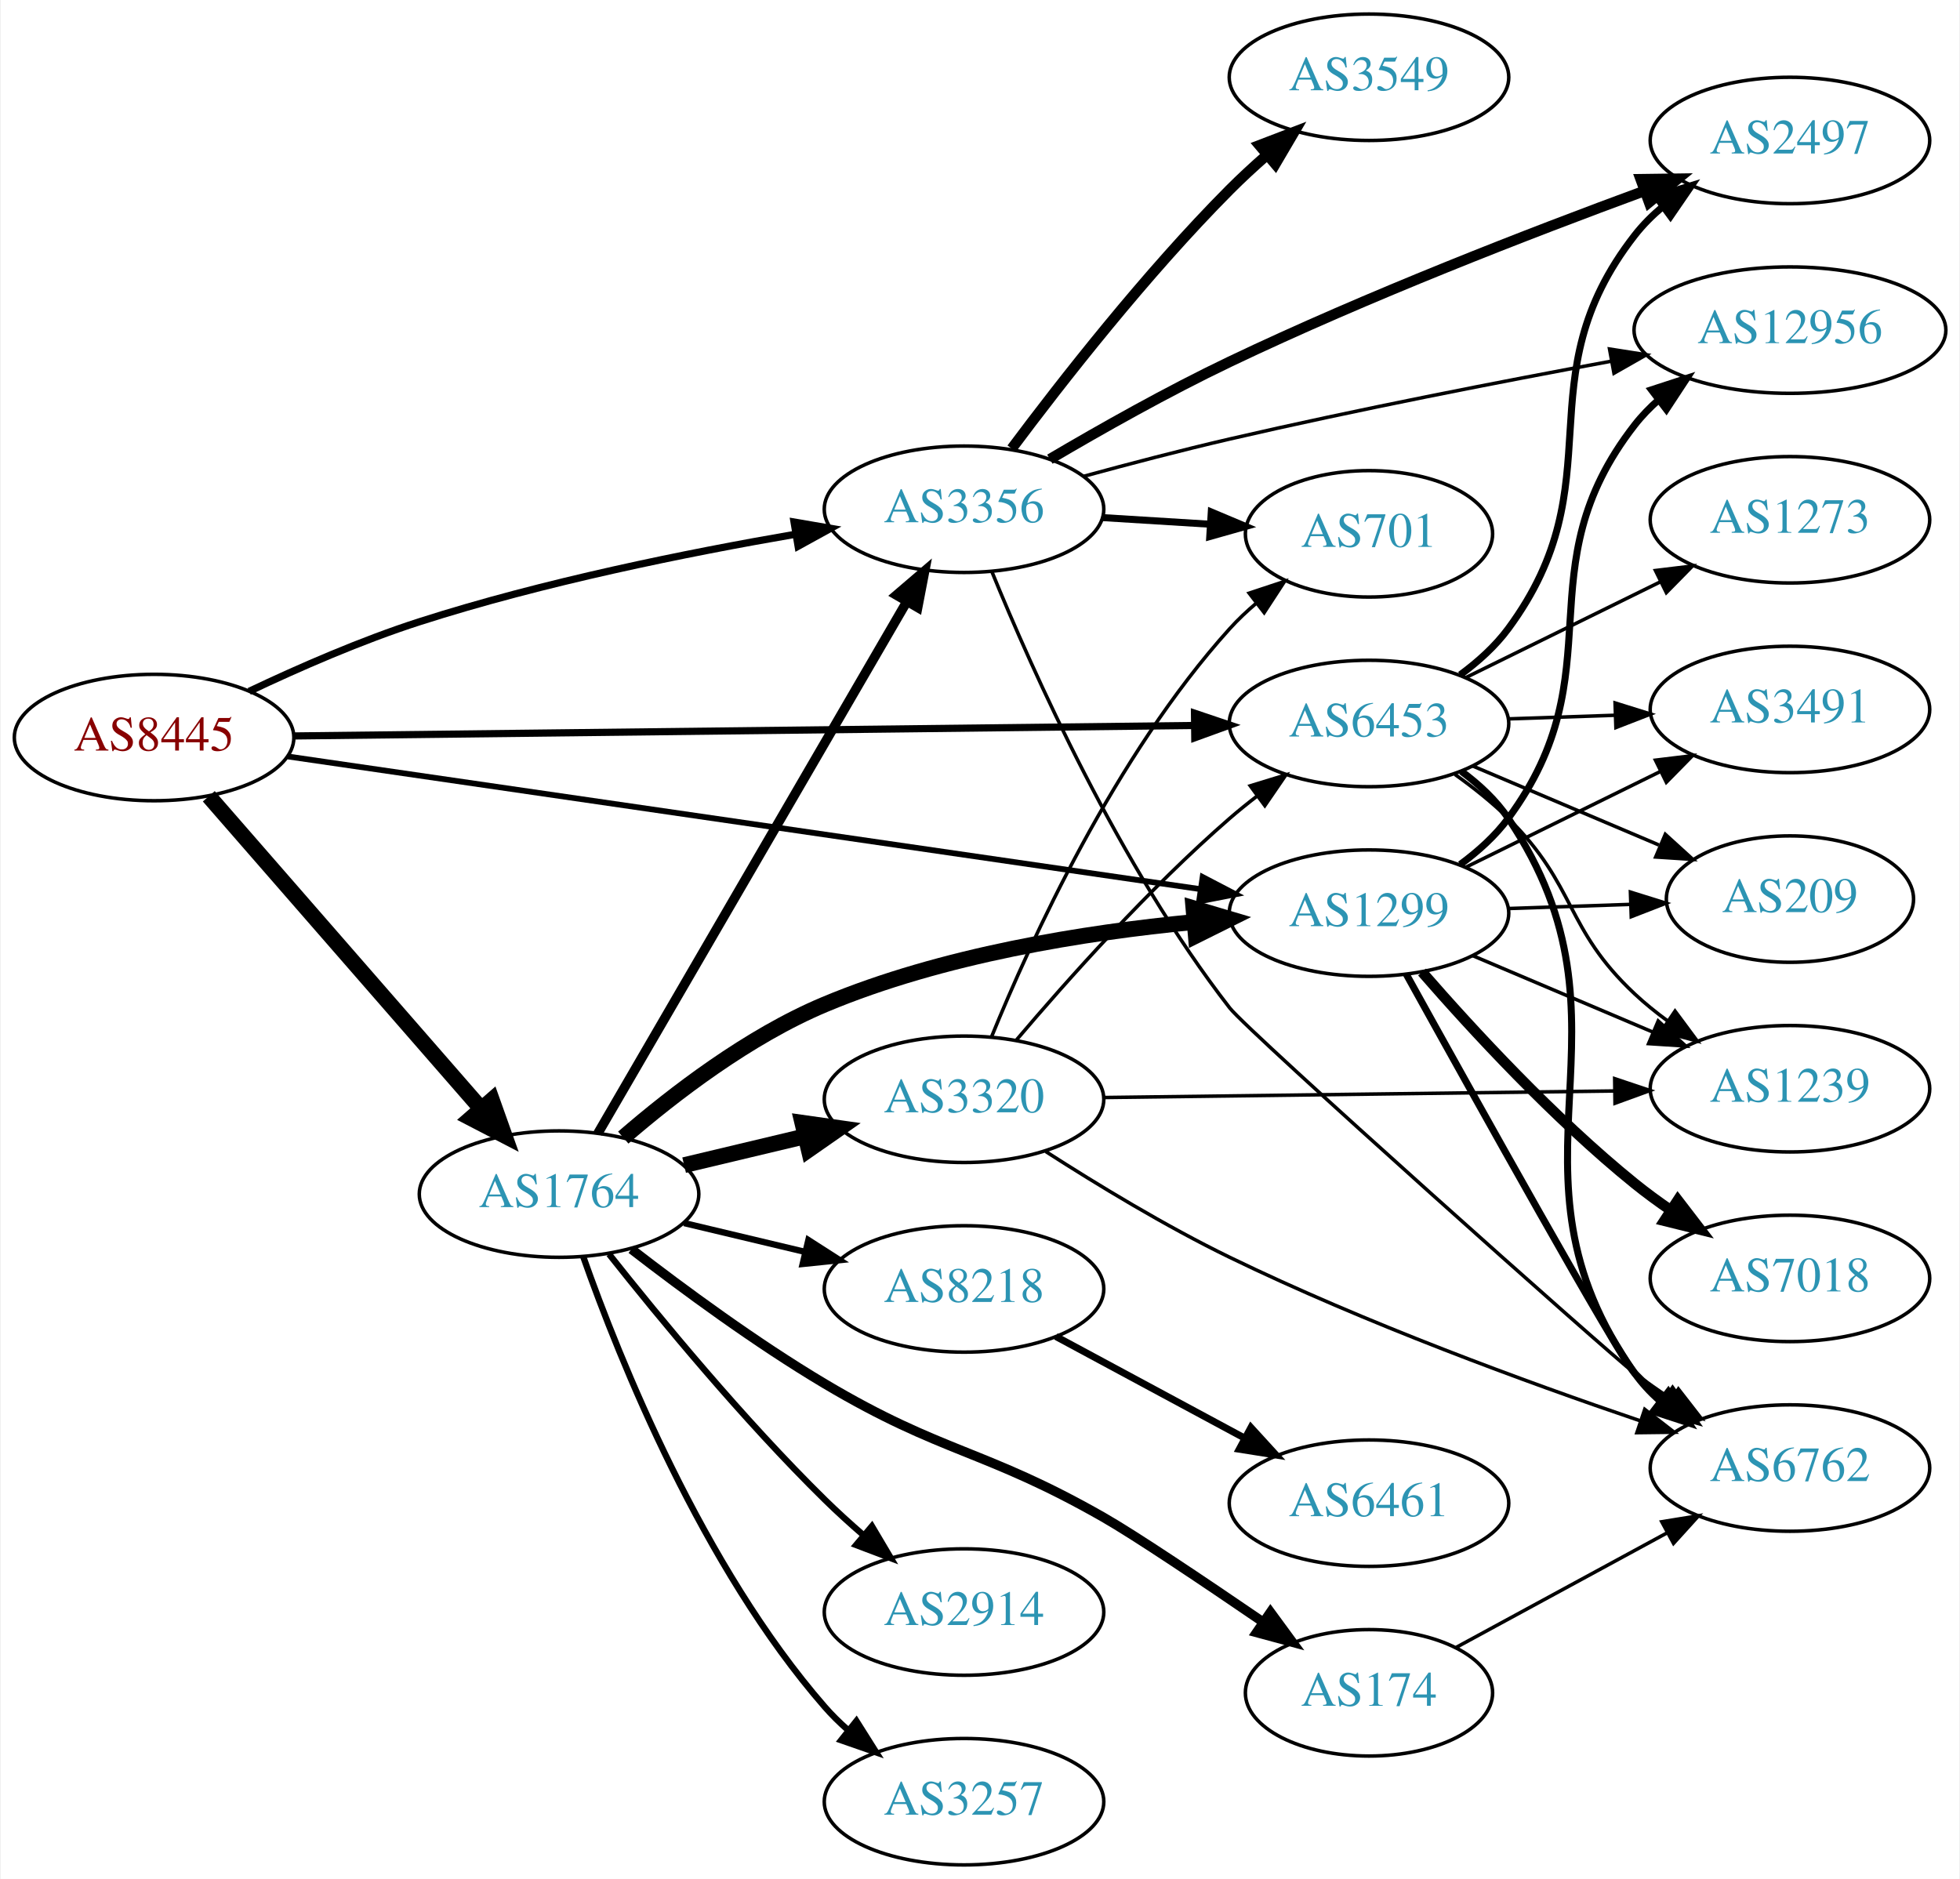
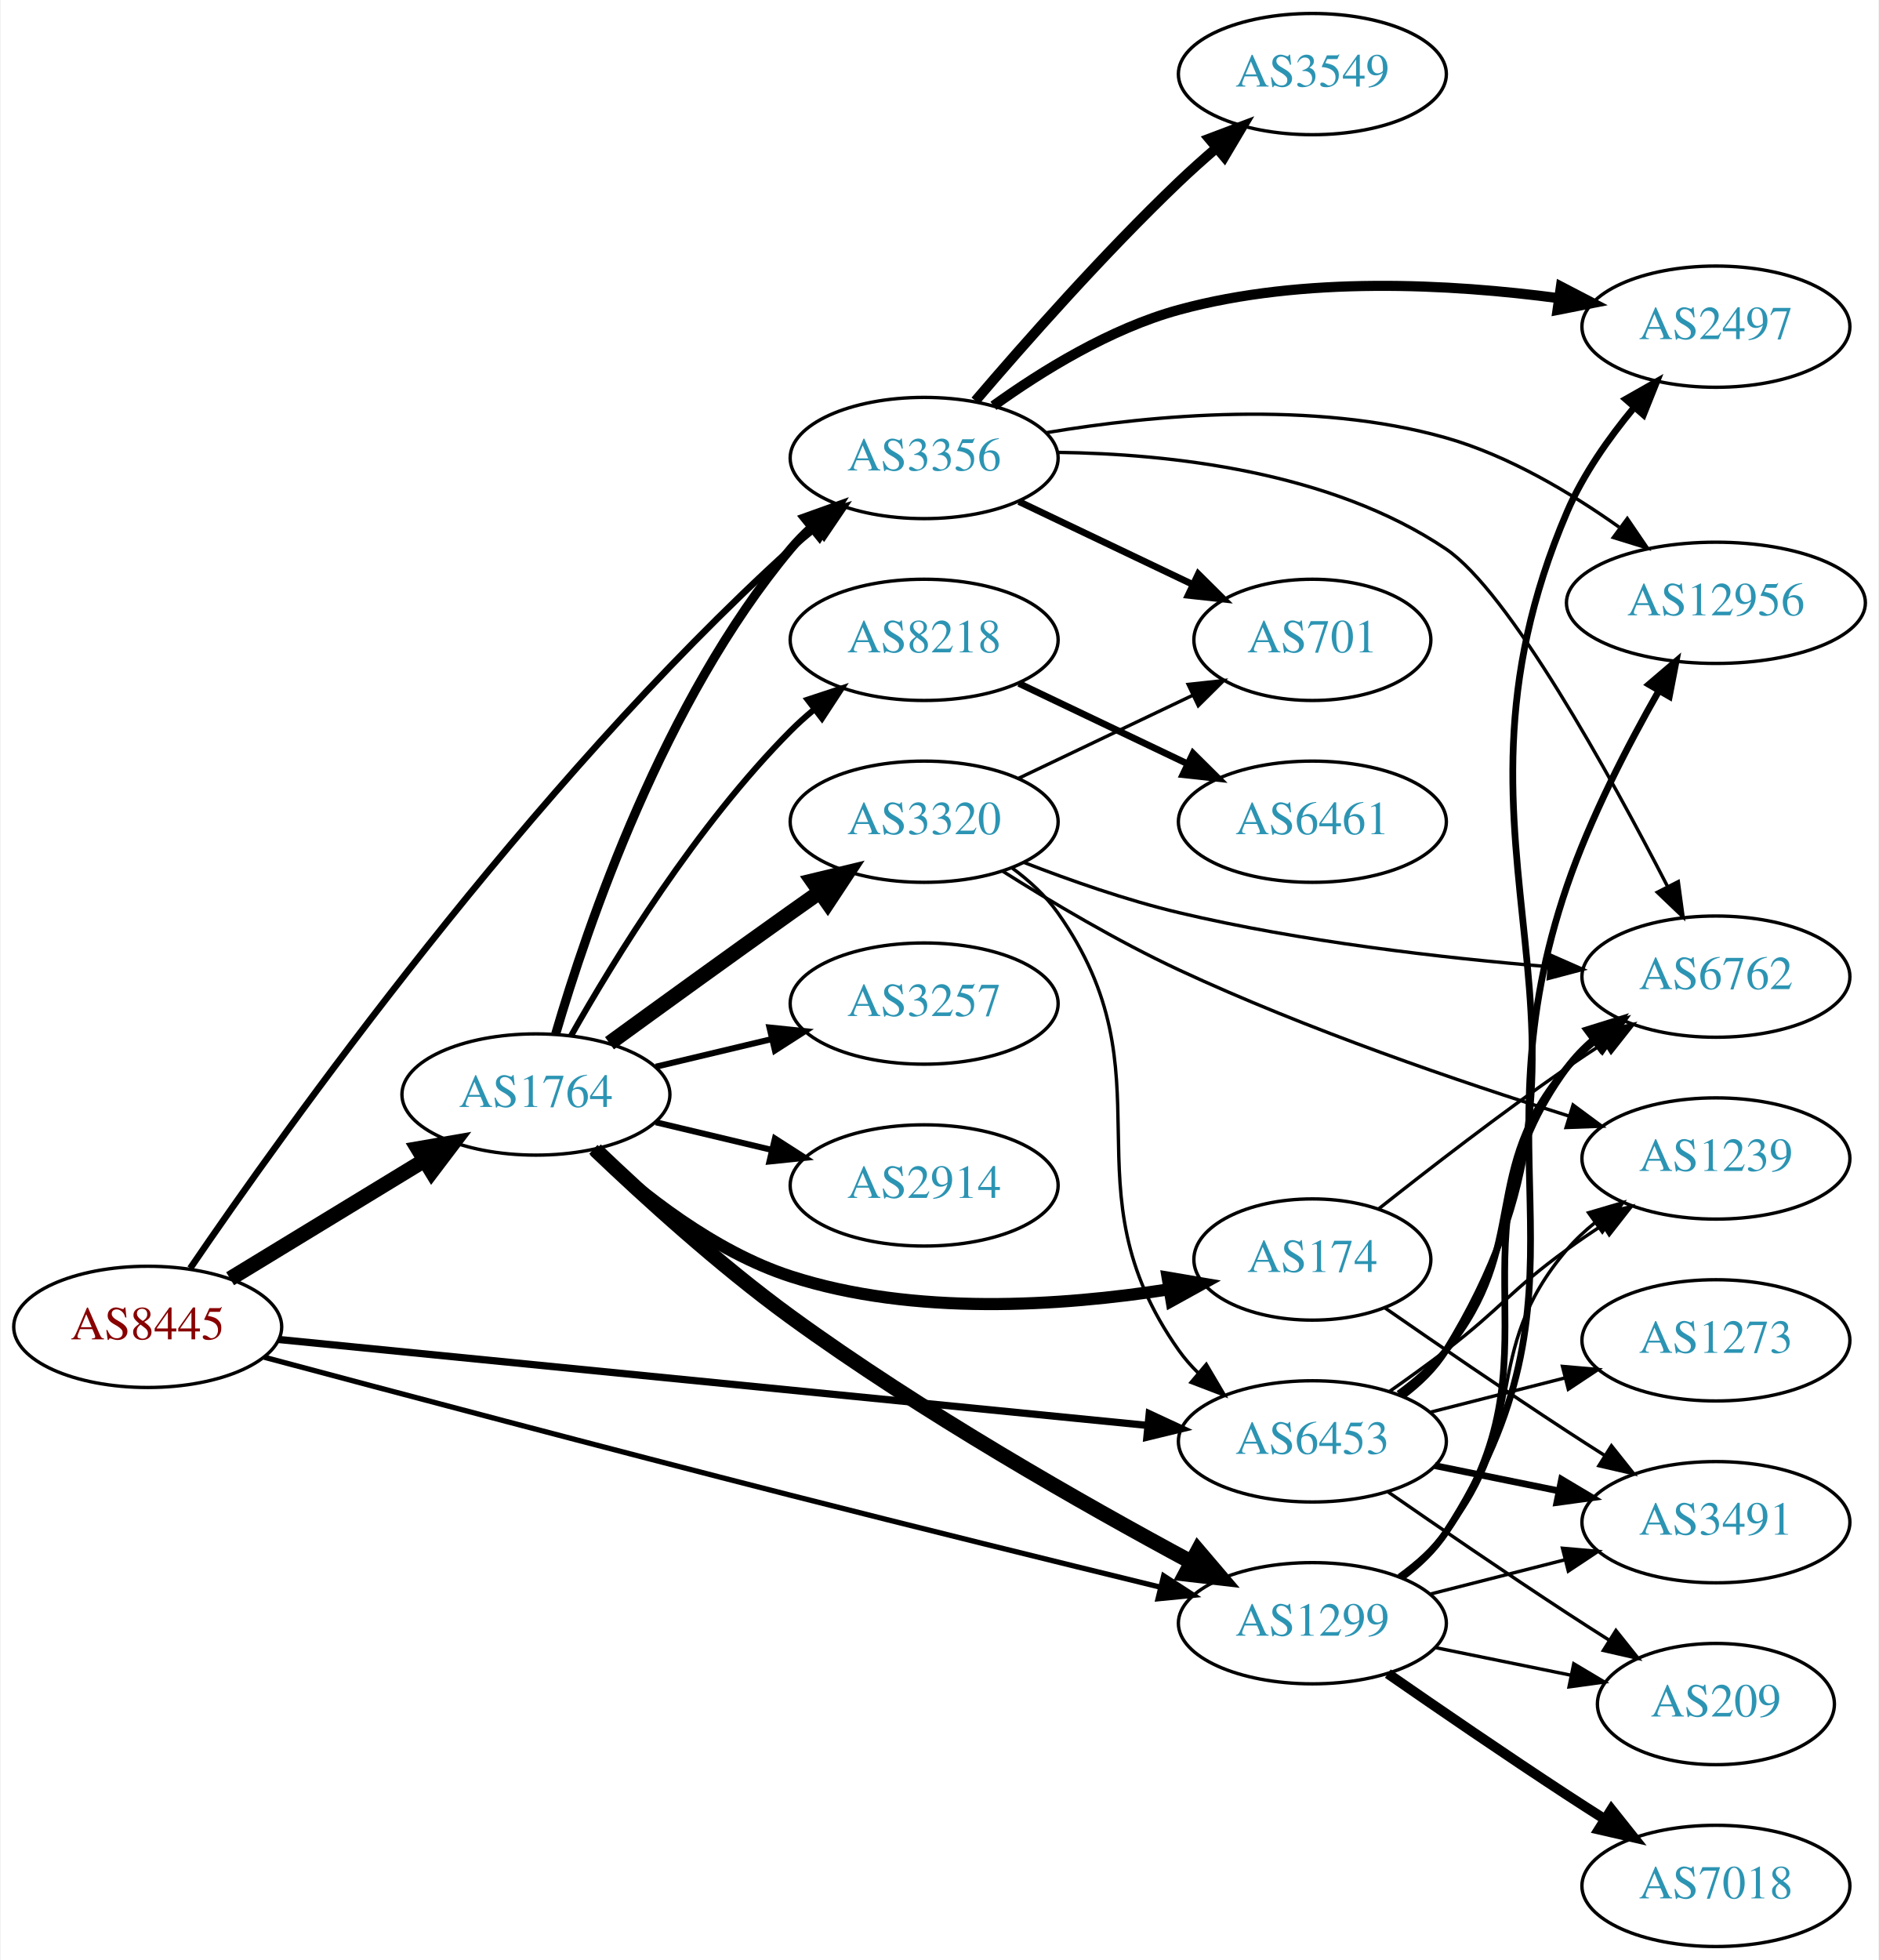
- <svg xmlns="http://www.w3.org/2000/svg" xmlns:xlink="http://www.w3.org/1999/xlink" width="558pt" height="535pt" viewBox="0.00 0.00 557.56 535.00">
-   <g id="graph0" class="graph" transform="scale(1 1) rotate(0) translate(4 531)">
-     <polygon fill="white" stroke="none" points="-4,4 -4,-531 553.564,-531 553.564,4 -4,4" />
+ <svg xmlns="http://www.w3.org/2000/svg" xmlns:xlink="http://www.w3.org/1999/xlink" width="558pt" height="582pt" viewBox="0.00 0.00 557.56 582.00">
+   <g id="graph0" class="graph" transform="scale(1 1) rotate(0) translate(4 578)">
+     <polygon fill="white" stroke="none" points="-4,4 -4,-578 553.564,-578 553.564,4 -4,4" />
    <g id="node1" class="node">
      <g id="a_node1">
        <a xlink:href="/asn/8445" xlink:title="AS8445 ~ SALZBURG-AG-AS [AT]">
-           <ellipse fill="#ffffff" stroke="black" cx="39.647" cy="-321" rx="39.794" ry="18" />
-           <text text-anchor="middle" x="39.647" y="-317.3" font-family="Times,serif" font-size="14.00" fill="#880000">AS8445</text>
+           <ellipse fill="#ffffff" stroke="black" cx="39.647" cy="-184" rx="39.794" ry="18" />
+           <text text-anchor="middle" x="39.647" y="-180.3" font-family="Times,serif" font-size="14.00" fill="#880000">AS8445</text>
        </a>
      </g>
    </g>
    <g id="node2" class="node">
      <g id="a_node2">
        <a xlink:href="/asn/1299" xlink:title="AS1299 ~ Telia Carrier [EU]">
-           <ellipse fill="#ffffff" stroke="black" cx="385.525" cy="-271" rx="39.794" ry="18" />
-           <text text-anchor="middle" x="385.525" y="-267.3" font-family="Times,serif" font-size="14.00" fill="#2c94b3">AS1299</text>
+           <ellipse fill="#ffffff" stroke="black" cx="385.525" cy="-96" rx="39.794" ry="18" />
+           <text text-anchor="middle" x="385.525" y="-92.3" font-family="Times,serif" font-size="14.00" fill="#2c94b3">AS1299</text>
        </a>
      </g>
    </g>
    <g id="edge1" class="edge">
-       <path fill="none" stroke="black" stroke-width="1.636" d="M77.774,-315.602C140.712,-306.45 268.233,-287.909 337.382,-277.855" />
-       <polygon fill="black" stroke="black" stroke-width="1.636" points="338.16,-281.278 347.553,-276.376 337.153,-274.351 338.16,-281.278" />
+       <path fill="none" stroke="black" stroke-width="1.565" d="M74.23,-174.992C112.156,-164.859 175.737,-147.988 230.586,-134 267.492,-124.588 309.471,-114.25 340.26,-106.736" />
+       <polygon fill="black" stroke="black" stroke-width="1.565" points="341.362,-110.07 350.249,-104.301 339.704,-103.269 341.362,-110.07" />
    </g>
    <g id="node3" class="node">
      <g id="a_node3">
        <a xlink:href="/asn/1764" xlink:title="AS1764 ~ NEXTLAYER-AS [AT]">
-           <ellipse fill="#ffffff" stroke="black" cx="154.939" cy="-191" rx="39.794" ry="18" />
-           <text text-anchor="middle" x="154.939" y="-187.3" font-family="Times,serif" font-size="14.00" fill="#2c94b3">AS1764</text>
+           <ellipse fill="#ffffff" stroke="black" cx="154.939" cy="-253" rx="39.794" ry="18" />
+           <text text-anchor="middle" x="154.939" y="-249.3" font-family="Times,serif" font-size="14.00" fill="#2c94b3">AS1764</text>
        </a>
      </g>
    </g>
    <g id="edge2" class="edge">
-       <path fill="none" stroke="black" stroke-width="4.5" d="M55.226,-304.271C74.94,-281.649 110.228,-241.158 132.838,-215.214" />
-       <polygon fill="black" stroke="black" stroke-width="4.5" points="135.815,-217.791 139.416,-207.665 129.878,-212.617 135.815,-217.791" />
+       <path fill="none" stroke="black" stroke-width="4.5" d="M64.121,-198.297C80.83,-208.474 103.486,-222.272 121.862,-233.464" />
+       <polygon fill="black" stroke="black" stroke-width="4.5" points="119.906,-236.883 130.495,-238.721 124.003,-230.157 119.906,-236.883" />
    </g>
    <g id="node4" class="node">
      <g id="a_node4">
        <a xlink:href="/asn/3356" xlink:title="AS3356 ~ Level 3 Parent, LLC [US]">
-           <ellipse fill="#ffffff" stroke="black" cx="270.232" cy="-386" rx="39.794" ry="18" />
-           <text text-anchor="middle" x="270.232" y="-382.3" font-family="Times,serif" font-size="14.00" fill="#2c94b3">AS3356</text>
+           <ellipse fill="#ffffff" stroke="black" cx="270.232" cy="-442" rx="39.794" ry="18" />
+           <text text-anchor="middle" x="270.232" y="-438.3" font-family="Times,serif" font-size="14.00" fill="#2c94b3">AS3356</text>
        </a>
      </g>
    </g>
    <g id="edge3" class="edge">
-       <path fill="none" stroke="black" stroke-width="2.045" d="M66.718,-334.153C80.818,-340.847 98.699,-348.673 115.293,-354 150.436,-365.281 191.401,-373.572 222.233,-378.885" />
-       <polygon fill="black" stroke="black" stroke-width="2.045" points="221.836,-382.367 232.278,-380.573 222.996,-375.464 221.836,-382.367" />
+       <path fill="none" stroke="black" stroke-width="1.957" d="M52.272,-201.392C79.922,-241.952 153.109,-344.697 230.586,-415 233.01,-417.2 235.621,-419.372 238.3,-421.47" />
+       <polygon fill="black" stroke="black" stroke-width="1.957" points="236.309,-424.352 246.425,-427.501 240.481,-418.731 236.309,-424.352" />
    </g>
    <g id="node5" class="node">
      <g id="a_node5">
        <a xlink:href="/asn/6453" xlink:title="AS6453 ~ TATA COMMUNICATIONS (AMERICA) INC [US]">
-           <ellipse fill="#ffffff" stroke="black" cx="385.525" cy="-325" rx="39.794" ry="18" />
-           <text text-anchor="middle" x="385.525" y="-321.3" font-family="Times,serif" font-size="14.00" fill="#2c94b3">AS6453</text>
+           <ellipse fill="#ffffff" stroke="black" cx="385.525" cy="-150" rx="39.794" ry="18" />
+           <text text-anchor="middle" x="385.525" y="-146.3" font-family="Times,serif" font-size="14.00" fill="#2c94b3">AS6453</text>
        </a>
      </g>
    </g>
    <g id="edge4" class="edge">
-       <path fill="none" stroke="black" stroke-width="2.045" d="M79.425,-321.451C142.412,-322.184 266.829,-323.631 335.732,-324.432" />
-       <polygon fill="black" stroke="black" stroke-width="2.045" points="335.848,-327.934 345.888,-324.551 335.93,-320.934 335.848,-327.934" />
+       <path fill="none" stroke="black" stroke-width="2.152" d="M78.431,-180.264C141.328,-174.045 267.399,-161.581 336.503,-154.748" />
+       <polygon fill="black" stroke="black" stroke-width="2.152" points="337.071,-158.209 346.678,-153.742 336.382,-151.243 337.071,-158.209" />
    </g>
    <g id="node6" class="node">
      <g id="a_node6">
-         <a xlink:href="/asn/6762" xlink:title="AS6762 ~ TELECOM ITALIA SPARKLE S.p.A. [IT]">
-           <ellipse fill="#ffffff" stroke="black" cx="505.368" cy="-113" rx="39.794" ry="18" />
-           <text text-anchor="middle" x="505.368" y="-109.3" font-family="Times,serif" font-size="14.00" fill="#2c94b3">AS6762</text>
+         <a xlink:href="/asn/12956" xlink:title="AS12956 ~ TELXIUS [ES]">
+           <ellipse fill="#ffffff" stroke="black" cx="505.368" cy="-399" rx="44.393" ry="18" />
+           <text text-anchor="middle" x="505.368" y="-395.3" font-family="Times,serif" font-size="14.00" fill="#2c94b3">AS12956</text>
        </a>
      </g>
    </g>
    <g id="edge5" class="edge">
-       <path fill="none" stroke="black" stroke-width="2" d="M396.173,-253.547C415.333,-218.958 456.73,-144.626 461.172,-140 463.775,-137.289 466.704,-134.734 469.78,-132.357" />
-       <polygon fill="black" stroke="black" stroke-width="2" points="471.957,-135.106 478.138,-126.501 467.94,-129.373 471.957,-135.106" />
+       <path fill="none" stroke="black" stroke-width="2" d="M411.973,-109.523C417.022,-113.271 421.799,-117.774 425.172,-123 472.254,-195.945 433.025,-232.869 461.172,-315 468.105,-335.23 479.183,-356.646 488.385,-372.791" />
+       <polygon fill="black" stroke="black" stroke-width="2" points="485.482,-374.761 493.54,-381.639 491.53,-371.237 485.482,-374.761" />
    </g>
    <g id="node7" class="node">
      <g id="a_node7">
-         <a xlink:href="/asn/7018" xlink:title="AS7018 ~ AT&amp;T Services, Inc. [US]">
-           <ellipse fill="#ffffff" stroke="black" cx="505.368" cy="-167" rx="39.794" ry="18" />
-           <text text-anchor="middle" x="505.368" y="-163.3" font-family="Times,serif" font-size="14.00" fill="#2c94b3">AS7018</text>
+         <a xlink:href="/asn/1239" xlink:title="AS1239 ~ Sprint [US]">
+           <ellipse fill="#ffffff" stroke="black" cx="505.368" cy="-234" rx="39.794" ry="18" />
+           <text text-anchor="middle" x="505.368" y="-230.3" font-family="Times,serif" font-size="14.00" fill="#2c94b3">AS1239</text>
        </a>
      </g>
    </g>
    <g id="edge6" class="edge">
-       <path fill="none" stroke="black" stroke-width="3" d="M400.639,-254.228C414.929,-237.806 438.149,-212.609 461.172,-194 464.422,-191.373 467.943,-188.796 471.526,-186.34" />
-       <polygon fill="black" stroke="black" stroke-width="3" points="473.445,-189.267 479.896,-180.863 469.612,-183.41 473.445,-189.267" />
+       <path fill="none" stroke="black" d="M411.154,-110.117C416.245,-113.835 421.246,-118.175 425.172,-123 450.804,-154.508 434.742,-176.158 461.172,-207 463.618,-209.854 466.442,-212.505 469.452,-214.94" />
+       <polygon fill="black" stroke="black" points="467.555,-217.888 477.719,-220.88 471.639,-212.203 467.555,-217.888" />
    </g>
    <g id="node8" class="node">
      <g id="a_node8">
-         <a xlink:href="/asn/1239" xlink:title="AS1239 ~ Sprint [US]">
-           <ellipse fill="#ffffff" stroke="black" cx="505.368" cy="-221" rx="39.794" ry="18" />
-           <text text-anchor="middle" x="505.368" y="-217.3" font-family="Times,serif" font-size="14.00" fill="#2c94b3">AS1239</text>
+         <a xlink:href="/asn/7018" xlink:title="AS7018 ~ AT&amp;T Services, Inc. [US]">
+           <ellipse fill="#ffffff" stroke="black" cx="505.368" cy="-18" rx="39.794" ry="18" />
+           <text text-anchor="middle" x="505.368" y="-14.3" font-family="Times,serif" font-size="14.00" fill="#2c94b3">AS7018</text>
        </a>
      </g>
    </g>
    <g id="edge7" class="edge">
-       <path fill="none" stroke="black" d="M415.052,-258.896C430.426,-252.373 449.602,-244.237 466.241,-237.177" />
-       <polygon fill="black" stroke="black" points="467.857,-240.293 475.696,-233.165 465.123,-233.849 467.857,-240.293" />
+       <path fill="none" stroke="black" stroke-width="3" d="M407.928,-81.037C422.768,-70.746 443.043,-56.852 461.172,-45 464.753,-42.659 468.523,-40.239 472.282,-37.852" />
+       <polygon fill="black" stroke="black" stroke-width="3" points="474.345,-40.69 480.943,-32.4 470.616,-34.766 474.345,-40.69" />
    </g>
    <g id="node9" class="node">
      <g id="a_node9">
-         <a xlink:href="/asn/12956" xlink:title="AS12956 ~ TELXIUS [ES]">
-           <ellipse fill="#ffffff" stroke="black" cx="505.368" cy="-437" rx="44.393" ry="18" />
-           <text text-anchor="middle" x="505.368" y="-433.3" font-family="Times,serif" font-size="14.00" fill="#2c94b3">AS12956</text>
+         <a xlink:href="/asn/6762" xlink:title="AS6762 ~ TELECOM ITALIA SPARKLE S.p.A. [IT]">
+           <ellipse fill="#ffffff" stroke="black" cx="505.368" cy="-288" rx="39.794" ry="18" />
+           <text text-anchor="middle" x="505.368" y="-284.3" font-family="Times,serif" font-size="14.00" fill="#2c94b3">AS6762</text>
        </a>
      </g>
    </g>
    <g id="edge8" class="edge">
-       <path fill="none" stroke="black" stroke-width="2" d="M411.496,-284.852C416.57,-288.583 421.477,-292.996 425.172,-298 456.228,-340.063 429.049,-368.745 461.172,-410 463.182,-412.582 465.514,-414.981 468.032,-417.197" />
-       <polygon fill="black" stroke="black" stroke-width="2" points="465.939,-420.003 476.01,-423.294 470.189,-414.441 465.939,-420.003" />
+       <path fill="none" stroke="black" stroke-width="2" d="M411.705,-109.702C416.768,-113.441 421.618,-117.895 425.172,-123 461.384,-175.024 423.641,-209.92 461.172,-261 463.397,-264.029 466.074,-266.796 468.992,-269.305" />
+       <polygon fill="black" stroke="black" stroke-width="2" points="467.015,-272.197 477.131,-275.347 471.187,-266.576 467.015,-272.197" />
    </g>
    <g id="node10" class="node">
      <g id="a_node10">
        <a xlink:href="/asn/3491" xlink:title="AS3491 ~ PCCW Global, Inc. [US]">
-           <ellipse fill="#ffffff" stroke="black" cx="505.368" cy="-329" rx="39.794" ry="18" />
-           <text text-anchor="middle" x="505.368" y="-325.3" font-family="Times,serif" font-size="14.00" fill="#2c94b3">AS3491</text>
+           <ellipse fill="#ffffff" stroke="black" cx="505.368" cy="-126" rx="39.794" ry="18" />
+           <text text-anchor="middle" x="505.368" y="-122.3" font-family="Times,serif" font-size="14.00" fill="#2c94b3">AS3491</text>
        </a>
      </g>
    </g>
    <g id="edge9" class="edge">
-       <path fill="none" stroke="black" d="M412.972,-284.016C429.383,-292.094 450.682,-302.577 468.59,-311.391" />
-       <polygon fill="black" stroke="black" points="467.085,-314.551 477.602,-315.826 470.176,-308.27 467.085,-314.551" />
+       <path fill="none" stroke="black" d="M420.61,-104.677C433.069,-107.849 447.341,-111.482 460.531,-114.84" />
+       <polygon fill="black" stroke="black" points="459.805,-118.267 470.36,-117.342 461.532,-111.483 459.805,-118.267" />
    </g>
    <g id="node11" class="node">
      <g id="a_node11">
        <a xlink:href="/asn/209" xlink:title="AS209 ~ CenturyLink Communications, LLC [US]">
-           <ellipse fill="#ffffff" stroke="black" cx="505.368" cy="-275" rx="35.194" ry="18" />
-           <text text-anchor="middle" x="505.368" y="-271.3" font-family="Times,serif" font-size="14.00" fill="#2c94b3">AS209</text>
+           <ellipse fill="#ffffff" stroke="black" cx="505.368" cy="-72" rx="35.194" ry="18" />
+           <text text-anchor="middle" x="505.368" y="-68.3" font-family="Times,serif" font-size="14.00" fill="#2c94b3">AS209</text>
        </a>
      </g>
    </g>
    <g id="edge10" class="edge">
-       <path fill="none" stroke="black" d="M425.111,-272.31C436.212,-272.687 448.411,-273.101 459.839,-273.489" />
-       <polygon fill="black" stroke="black" points="459.952,-276.994 470.065,-273.836 460.19,-269.998 459.952,-276.994" />
-     </g>
-     <g id="edge13" class="edge">
-       <path fill="none" stroke="black" stroke-width="4.5" d="M173.219,-207.09C187.506,-219.457 208.9,-235.913 230.586,-245 264.05,-259.022 304.61,-265.489 335.694,-268.468" />
-       <polygon fill="black" stroke="black" stroke-width="4.5" points="335.545,-272.407 345.849,-269.35 336.227,-264.562 335.545,-272.407" />
+       <path fill="none" stroke="black" d="M421.882,-88.799C434.632,-86.203 449.144,-83.247 462.404,-80.546" />
+       <polygon fill="black" stroke="black" points="463.149,-83.967 472.25,-78.541 461.752,-77.107 463.149,-83.967" />
    </g>
    <g id="edge17" class="edge">
-       <path fill="none" stroke="black" stroke-width="2.7" d="M165.993,-208.305C185.889,-242.549 230.387,-319.14 253.938,-359.675" />
-       <polygon fill="black" stroke="black" stroke-width="2.7" points="250.988,-361.565 259.038,-368.454 257.041,-358.049 250.988,-361.565" />
+       <path fill="none" stroke="black" stroke-width="4.5" d="M172.651,-236.554C187.288,-222.568 209.463,-202.367 230.586,-187 269.431,-158.741 317.554,-131.399 349.55,-114.189" />
+       <polygon fill="black" stroke="black" stroke-width="4.5" points="351.56,-117.579 358.529,-109.397 347.853,-110.631 351.56,-117.579" />
+     </g>
+     <g id="edge16" class="edge">
+       <path fill="none" stroke="black" stroke-width="2.7" d="M160.814,-271.002C170.127,-302.844 192.944,-369.981 230.586,-415 232.456,-417.237 234.554,-419.374 236.781,-421.396" />
+       <polygon fill="black" stroke="black" stroke-width="2.7" points="234.724,-424.234 244.7,-427.804 239.128,-418.793 234.724,-424.234" />
    </g>
    <g id="node12" class="node">
      <g id="a_node12">
-         <a xlink:href="/asn/8218" xlink:title="AS8218 ~ legacy Neotelecoms [FR]">
-           <ellipse fill="#ffffff" stroke="black" cx="270.232" cy="-164" rx="39.794" ry="18" />
-           <text text-anchor="middle" x="270.232" y="-160.3" font-family="Times,serif" font-size="14.00" fill="#2c94b3">AS8218</text>
+         <a xlink:href="/asn/174" xlink:title="AS174 ~ Cogent Communications [US]">
+           <ellipse fill="#ffffff" stroke="black" cx="385.525" cy="-204" rx="35.194" ry="18" />
+           <text text-anchor="middle" x="385.525" y="-200.3" font-family="Times,serif" font-size="14.00" fill="#2c94b3">AS174</text>
        </a>
      </g>
    </g>
    <g id="edge11" class="edge">
-       <path fill="none" stroke="black" stroke-width="1.8" d="M190.547,-182.752C201.418,-180.162 213.572,-177.265 225.015,-174.538" />
-       <polygon fill="black" stroke="black" stroke-width="1.8" points="225.921,-177.92 234.837,-172.197 224.298,-171.111 225.921,-177.92" />
+       <path fill="none" stroke="black" stroke-width="3.6" d="M171.995,-236.694C186.056,-223.66 207.76,-206.391 230.586,-199 267.155,-187.159 311.194,-190.193 342.783,-195.13" />
+       <polygon fill="black" stroke="black" stroke-width="3.6" points="342.546,-198.639 352.99,-196.858 343.714,-191.737 342.546,-198.639" />
    </g>
    <g id="node13" class="node">
      <g id="a_node13">
-         <a xlink:href="/asn/174" xlink:title="AS174 ~ Cogent Communications [US]">
-           <ellipse fill="#ffffff" stroke="black" cx="385.525" cy="-49" rx="35.194" ry="18" />
-           <text text-anchor="middle" x="385.525" y="-45.3" font-family="Times,serif" font-size="14.00" fill="#2c94b3">AS174</text>
+         <a xlink:href="/asn/8218" xlink:title="AS8218 ~ legacy Neotelecoms [FR]">
+           <ellipse fill="#ffffff" stroke="black" cx="270.232" cy="-388" rx="39.794" ry="18" />
+           <text text-anchor="middle" x="270.232" y="-384.3" font-family="Times,serif" font-size="14.00" fill="#2c94b3">AS8218</text>
        </a>
      </g>
    </g>
    <g id="edge12" class="edge">
-       <path fill="none" stroke="black" stroke-width="2.7" d="M175.551,-175.319C190.233,-163.956 211.065,-148.611 230.586,-137 264.173,-117.023 275.937,-118.368 309.879,-99 318.82,-93.898 338.385,-80.765 355.242,-69.239" />
-       <polygon fill="black" stroke="black" stroke-width="2.7" points="357.473,-71.953 363.739,-63.41 353.513,-66.181 357.473,-71.953" />
+       <path fill="none" stroke="black" stroke-width="1.8" d="M165.399,-270.49C178.181,-293.096 202.613,-332.886 230.586,-361 232.697,-363.121 234.993,-365.188 237.378,-367.171" />
+       <polygon fill="black" stroke="black" stroke-width="1.8" points="235.631,-370.242 245.694,-373.556 239.894,-364.69 235.631,-370.242" />
    </g>
    <g id="node14" class="node">
      <g id="a_node14">
        <a xlink:href="/asn/3257" xlink:title="AS3257 ~ GTT [DE]">
-           <ellipse fill="#ffffff" stroke="black" cx="270.232" cy="-18" rx="39.794" ry="18" />
-           <text text-anchor="middle" x="270.232" y="-14.3" font-family="Times,serif" font-size="14.00" fill="#2c94b3">AS3257</text>
-         </a>
-       </g>
-     </g>
-     <g id="edge14" class="edge">
-       <path fill="none" stroke="black" stroke-width="1.8" d="M161.828,-173.176C172.156,-143.904 195.798,-84.92 230.586,-45 232.552,-42.744 234.745,-40.581 237.059,-38.532" />
-       <polygon fill="black" stroke="black" stroke-width="1.8" points="239.594,-40.989 245.246,-32.027 235.239,-35.508 239.594,-40.989" />
+           <ellipse fill="#ffffff" stroke="black" cx="270.232" cy="-280" rx="39.794" ry="18" />
+           <text text-anchor="middle" x="270.232" y="-276.3" font-family="Times,serif" font-size="14.00" fill="#2c94b3">AS3257</text>
+         </a>
+       </g>
+     </g>
+     <g id="edge13" class="edge">
+       <path fill="none" stroke="black" stroke-width="1.8" d="M190.547,-261.248C201.418,-263.838 213.572,-266.735 225.015,-269.462" />
+       <polygon fill="black" stroke="black" stroke-width="1.8" points="224.298,-272.889 234.837,-271.803 225.921,-266.08 224.298,-272.889" />
    </g>
    <g id="node15" class="node">
      <g id="a_node15">
-         <a xlink:href="/asn/2914" xlink:title="AS2914 ~ NTT America, Inc. [US]">
-           <ellipse fill="#ffffff" stroke="black" cx="270.232" cy="-72" rx="39.794" ry="18" />
-           <text text-anchor="middle" x="270.232" y="-68.3" font-family="Times,serif" font-size="14.00" fill="#2c94b3">AS2914</text>
-         </a>
-       </g>
-     </g>
-     <g id="edge15" class="edge">
-       <path fill="none" stroke="black" stroke-width="1.8" d="M169.175,-173.899C183.512,-155.79 207.447,-126.737 230.586,-104 234.054,-100.592 237.846,-97.15 241.657,-93.849" />
-       <polygon fill="black" stroke="black" stroke-width="1.8" points="244.008,-96.446 249.408,-87.33 239.502,-91.089 244.008,-96.446" />
+         <a xlink:href="/asn/3320" xlink:title="AS3320 ~ DTAG [DE]">
+           <ellipse fill="#ffffff" stroke="black" cx="270.232" cy="-334" rx="39.794" ry="18" />
+           <text text-anchor="middle" x="270.232" y="-330.3" font-family="Times,serif" font-size="14.00" fill="#2c94b3">AS3320</text>
+         </a>
+       </g>
+     </g>
+     <g id="edge14" class="edge">
+       <path fill="none" stroke="black" stroke-width="4.5" d="M176.788,-268.222C191.722,-279.091 212.335,-294.025 230.586,-307 233.406,-309.005 236.349,-311.085 239.297,-313.159" />
+       <polygon fill="black" stroke="black" stroke-width="4.5" points="237.074,-316.409 247.522,-318.926 241.595,-309.961 237.074,-316.409" />
    </g>
    <g id="node16" class="node">
      <g id="a_node16">
-         <a xlink:href="/asn/3320" xlink:title="AS3320 ~ DTAG [DE]">
-           <ellipse fill="#ffffff" stroke="black" cx="270.232" cy="-218" rx="39.794" ry="18" />
-           <text text-anchor="middle" x="270.232" y="-214.3" font-family="Times,serif" font-size="14.00" fill="#2c94b3">AS3320</text>
-         </a>
-       </g>
-     </g>
-     <g id="edge16" class="edge">
-       <path fill="none" stroke="black" stroke-width="4.5" d="M190.547,-199.248C201.418,-201.838 213.572,-204.735 225.015,-207.462" />
-       <polygon fill="black" stroke="black" stroke-width="4.5" points="224.197,-211.315 234.837,-209.803 226.022,-203.654 224.197,-211.315" />
+         <a xlink:href="/asn/2914" xlink:title="AS2914 ~ NTT America, Inc. [US]">
+           <ellipse fill="#ffffff" stroke="black" cx="270.232" cy="-226" rx="39.794" ry="18" />
+           <text text-anchor="middle" x="270.232" y="-222.3" font-family="Times,serif" font-size="14.00" fill="#2c94b3">AS2914</text>
+         </a>
+       </g>
+     </g>
+     <g id="edge15" class="edge">
+       <path fill="none" stroke="black" stroke-width="1.8" d="M190.547,-244.752C201.418,-242.162 213.572,-239.265 225.015,-236.538" />
+       <polygon fill="black" stroke="black" stroke-width="1.8" points="225.921,-239.92 234.837,-234.197 224.298,-233.111 225.921,-239.92" />
+     </g>
+     <g id="edge25" class="edge">
+       <path fill="none" stroke="black" d="M306.514,-449.516C338.203,-454.835 385.682,-459.229 425.172,-448 443.717,-442.727 462.17,-431.734 476.592,-421.494" />
+       <polygon fill="black" stroke="black" points="479.05,-424.03 485.015,-415.274 474.892,-418.399 479.05,-424.03" />
    </g>
    <g id="edge27" class="edge">
-       <path fill="none" stroke="black" d="M278.165,-368.225C289.633,-340.123 314.442,-284.472 345.879,-244 351.17,-237.188 454.285,-145.195 461.172,-140 464.508,-137.483 468.084,-134.976 471.698,-132.56" />
-       <polygon fill="black" stroke="black" points="473.604,-135.495 480.103,-127.128 469.805,-129.616 473.604,-135.495" />
-     </g>
-     <g id="edge26" class="edge">
-       <path fill="none" stroke="black" d="M304.182,-395.35C317.131,-398.888 332.154,-402.823 345.879,-406 381.953,-414.35 422.989,-422.336 454.265,-428.11" />
-       <polygon fill="black" stroke="black" points="454.009,-431.621 464.476,-429.981 455.27,-424.736 454.009,-431.621" />
+       <path fill="none" stroke="black" d="M309.879,-443.671C343.121,-443.257 390.98,-438.063 425.172,-415 443.896,-402.37 473.71,-348.33 490.918,-314.944" />
+       <polygon fill="black" stroke="black" points="494.196,-316.219 495.623,-305.721 487.961,-313.039 494.196,-316.219" />
    </g>
    <g id="node18" class="node">
      <g id="a_node18">
        <a xlink:href="/asn/701" xlink:title="AS701 ~ UUNET [US]">
-           <ellipse fill="#ffffff" stroke="black" cx="385.525" cy="-379" rx="35.194" ry="18" />
-           <text text-anchor="middle" x="385.525" y="-375.3" font-family="Times,serif" font-size="14.00" fill="#2c94b3">AS701</text>
-         </a>
-       </g>
-     </g>
-     <g id="edge28" class="edge">
-       <path fill="none" stroke="black" stroke-width="2" d="M309.588,-383.63C319.403,-383.024 330.038,-382.367 340.129,-381.743" />
-       <polygon fill="black" stroke="black" stroke-width="2" points="340.625,-385.219 350.39,-381.109 340.193,-378.233 340.625,-385.219" />
+           <ellipse fill="#ffffff" stroke="black" cx="385.525" cy="-388" rx="35.194" ry="18" />
+           <text text-anchor="middle" x="385.525" y="-384.3" font-family="Times,serif" font-size="14.00" fill="#2c94b3">AS701</text>
+         </a>
+       </g>
+     </g>
+     <g id="edge26" class="edge">
+       <path fill="none" stroke="black" stroke-width="2" d="M298.369,-429.066C313.801,-421.71 333.286,-412.423 349.821,-404.541" />
+       <polygon fill="black" stroke="black" stroke-width="2" points="351.642,-407.551 359.163,-400.089 348.63,-401.232 351.642,-407.551" />
    </g>
    <g id="node19" class="node">
      <g id="a_node19">
-         <a xlink:href="/asn/3549" xlink:title="AS3549 ~ Level 3 Parent, LLC [US]">
-           <ellipse fill="#ffffff" stroke="black" cx="385.525" cy="-509" rx="39.794" ry="18" />
-           <text text-anchor="middle" x="385.525" y="-505.3" font-family="Times,serif" font-size="14.00" fill="#2c94b3">AS3549</text>
-         </a>
-       </g>
-     </g>
-     <g id="edge24" class="edge">
-       <path fill="none" stroke="black" stroke-width="3" d="M283.807,-403.263C297.959,-422.208 322.093,-453.104 345.879,-477 349.147,-480.284 352.726,-483.584 356.345,-486.753" />
-       <polygon fill="black" stroke="black" stroke-width="3" points="354.331,-489.634 364.226,-493.421 358.853,-484.29 354.331,-489.634" />
+         <a xlink:href="/asn/2497" xlink:title="AS2497 ~ Internet Initiative Japan Inc. [JP]">
+           <ellipse fill="#ffffff" stroke="black" cx="505.368" cy="-481" rx="39.794" ry="18" />
+           <text text-anchor="middle" x="505.368" y="-477.3" font-family="Times,serif" font-size="14.00" fill="#2c94b3">AS2497</text>
+         </a>
+       </g>
+     </g>
+     <g id="edge23" class="edge">
+       <path fill="none" stroke="black" stroke-width="3" d="M290.807,-457.501C305.141,-467.818 325.561,-480.457 345.879,-486 382.905,-496.1 426.606,-493.717 458.732,-489.451" />
+       <polygon fill="black" stroke="black" stroke-width="3" points="459.332,-492.901 468.732,-488.014 458.336,-485.972 459.332,-492.901" />
    </g>
    <g id="node20" class="node">
      <g id="a_node20">
-         <a xlink:href="/asn/2497" xlink:title="AS2497 ~ Internet Initiative Japan Inc. [JP]">
-           <ellipse fill="#ffffff" stroke="black" cx="505.368" cy="-491" rx="39.794" ry="18" />
-           <text text-anchor="middle" x="505.368" y="-487.3" font-family="Times,serif" font-size="14.00" fill="#2c94b3">AS2497</text>
-         </a>
-       </g>
-     </g>
-     <g id="edge25" class="edge">
-       <path fill="none" stroke="black" stroke-width="3" d="M294.67,-400.259C309.165,-408.806 328.3,-419.607 345.879,-428 385.108,-446.729 431.467,-464.696 463.877,-476.616" />
-       <polygon fill="black" stroke="black" stroke-width="3" points="462.87,-479.974 473.464,-480.115 465.27,-473.398 462.87,-479.974" />
-     </g>
-     <g id="edge29" class="edge">
-       <path fill="none" stroke="black" stroke-width="2" d="M411.824,-311.379C416.881,-307.636 421.698,-303.16 425.172,-298 465.392,-238.255 419.437,-198.697 461.172,-140 463.171,-137.189 465.563,-134.608 468.182,-132.252" />
-       <polygon fill="black" stroke="black" stroke-width="2" points="470.735,-134.706 476.556,-125.854 466.485,-129.144 470.735,-134.706" />
+         <a xlink:href="/asn/3549" xlink:title="AS3549 ~ Level 3 Parent, LLC [US]">
+           <ellipse fill="#ffffff" stroke="black" cx="385.525" cy="-556" rx="39.794" ry="18" />
+           <text text-anchor="middle" x="385.525" y="-552.3" font-family="Times,serif" font-size="14.00" fill="#2c94b3">AS3549</text>
+         </a>
+       </g>
+     </g>
+     <g id="edge24" class="edge">
+       <path fill="none" stroke="black" stroke-width="3" d="M285.45,-458.975C300.006,-476.021 323.594,-502.736 345.879,-524 349.396,-527.356 353.217,-530.77 357.041,-534.057" />
+       <polygon fill="black" stroke="black" stroke-width="3" points="354.89,-536.821 364.801,-540.566 359.389,-531.458 354.89,-536.821" />
+     </g>
+     <g id="edge33" class="edge">
+       <path fill="none" stroke="black" d="M408.425,-164.818C413.956,-168.692 419.838,-172.926 425.172,-177 441.723,-189.642 444.302,-194.785 461.172,-207 464.556,-209.451 468.163,-211.916 471.795,-214.308" />
+       <polygon fill="black" stroke="black" points="469.914,-217.26 480.221,-219.713 473.693,-211.368 469.914,-217.26" />
+     </g>
+     <g id="edge30" class="edge">
+       <path fill="none" stroke="black" stroke-width="2" d="M411.154,-164.117C416.245,-167.835 421.246,-172.175 425.172,-177 450.804,-208.508 434.742,-230.158 461.172,-261 463.618,-263.854 466.442,-266.505 469.452,-268.94" />
+       <polygon fill="black" stroke="black" stroke-width="2" points="467.555,-271.888 477.719,-274.88 471.639,-266.203 467.555,-271.888" />
    </g>
    <g id="edge32" class="edge">
-       <path fill="none" stroke="black" d="M410.001,-310.493C415.262,-306.739 420.626,-302.482 425.172,-298 444.672,-278.775 441.187,-266.719 461.172,-248 464.066,-245.289 467.272,-242.699 470.592,-240.271" />
-       <polygon fill="black" stroke="black" points="472.652,-243.103 478.964,-234.593 468.723,-237.31 472.652,-243.103" />
+       <path fill="none" stroke="black" stroke-width="2" d="M421.882,-142.799C433.428,-140.448 446.42,-137.802 458.618,-135.317" />
+       <polygon fill="black" stroke="black" stroke-width="2" points="459.529,-138.704 468.629,-133.279 458.132,-131.845 459.529,-138.704" />
+     </g>
+     <g id="edge34" class="edge">
+       <path fill="none" stroke="black" d="M407.928,-135.037C422.768,-124.746 443.043,-110.852 461.172,-99 465.215,-96.357 469.5,-93.612 473.739,-90.93" />
+       <polygon fill="black" stroke="black" points="475.676,-93.846 482.283,-85.564 471.953,-87.918 475.676,-93.846" />
    </g>
    <g id="edge31" class="edge">
-       <path fill="none" stroke="black" d="M425.111,-326.31C434.878,-326.641 445.494,-327.002 455.689,-327.348" />
-       <polygon fill="black" stroke="black" points="455.582,-330.846 465.695,-327.687 455.82,-323.85 455.582,-330.846" />
-     </g>
-     <g id="edge33" class="edge">
-       <path fill="none" stroke="black" d="M415.052,-312.896C430.995,-306.132 451.028,-297.632 468.078,-290.397" />
-       <polygon fill="black" stroke="black" points="469.881,-293.435 477.72,-286.307 467.147,-286.991 469.881,-293.435" />
-     </g>
-     <g id="edge30" class="edge">
-       <path fill="none" stroke="black" stroke-width="2" d="M411.496,-338.852C416.57,-342.583 421.477,-346.996 425.172,-352 456.228,-394.063 429.049,-422.745 461.172,-464 463.481,-466.966 466.214,-469.691 469.166,-472.173" />
-       <polygon fill="black" stroke="black" stroke-width="2" points="467.22,-475.086 477.354,-478.178 471.36,-469.442 467.22,-475.086" />
+       <path fill="none" stroke="black" stroke-width="2" d="M412.136,-163.42C417.177,-167.173 421.908,-171.704 425.172,-177 483.835,-272.193 417.147,-323.214 461.172,-426 465.93,-437.109 473.518,-447.893 481.016,-456.926" />
+       <polygon fill="black" stroke="black" stroke-width="2" points="478.579,-459.458 487.792,-464.689 483.852,-454.854 478.579,-459.458" />
    </g>
    <g id="node21" class="node">
      <g id="a_node21">
        <a xlink:href="/asn/1273" xlink:title="AS1273 ~ Vodafone Group PLC [EU]">
-           <ellipse fill="#ffffff" stroke="black" cx="505.368" cy="-383" rx="39.794" ry="18" />
-           <text text-anchor="middle" x="505.368" y="-379.3" font-family="Times,serif" font-size="14.00" fill="#2c94b3">AS1273</text>
-         </a>
-       </g>
-     </g>
-     <g id="edge34" class="edge">
-       <path fill="none" stroke="black" d="M412.972,-338.016C429.383,-346.094 450.682,-356.577 468.59,-365.391" />
-       <polygon fill="black" stroke="black" points="467.085,-368.551 477.602,-369.826 470.176,-362.27 467.085,-368.551" />
+           <ellipse fill="#ffffff" stroke="black" cx="505.368" cy="-180" rx="39.794" ry="18" />
+           <text text-anchor="middle" x="505.368" y="-176.3" font-family="Times,serif" font-size="14.00" fill="#2c94b3">AS1273</text>
+         </a>
+       </g>
+     </g>
+     <g id="edge35" class="edge">
+       <path fill="none" stroke="black" d="M420.61,-158.677C433.069,-161.849 447.341,-165.482 460.531,-168.84" />
+       <polygon fill="black" stroke="black" points="459.805,-172.267 470.36,-171.342 461.532,-165.483 459.805,-172.267" />
+     </g>
+     <g id="edge29" class="edge">
+       <path fill="none" stroke="black" d="M405.185,-219.024C420.07,-230.818 441.596,-247.452 461.172,-261 464.69,-263.435 468.42,-265.913 472.158,-268.332" />
+       <polygon fill="black" stroke="black" points="470.477,-271.411 480.795,-273.82 474.231,-265.503 470.477,-271.411" />
+     </g>
+     <g id="edge28" class="edge">
+       <path fill="none" stroke="black" d="M406.968,-189.702C421.885,-179.351 442.649,-165.11 461.172,-153 464.753,-150.659 468.523,-148.239 472.282,-145.852" />
+       <polygon fill="black" stroke="black" points="474.345,-148.69 480.943,-140.4 470.616,-142.766 474.345,-148.69" />
    </g>
    <g id="node17" class="node">
      <g id="a_node17">
        <a xlink:href="/asn/6461" xlink:title="AS6461 ~ Zayo Bandwidth [US]">
-           <ellipse fill="#ffffff" stroke="black" cx="385.525" cy="-103" rx="39.794" ry="18" />
-           <text text-anchor="middle" x="385.525" y="-99.3" font-family="Times,serif" font-size="14.00" fill="#2c94b3">AS6461</text>
+           <ellipse fill="#ffffff" stroke="black" cx="385.525" cy="-334" rx="39.794" ry="18" />
+           <text text-anchor="middle" x="385.525" y="-330.3" font-family="Times,serif" font-size="14.00" fill="#2c94b3">AS6461</text>
        </a>
      </g>
    </g>
    <g id="edge18" class="edge">
-       <path fill="none" stroke="black" stroke-width="2" d="M296.376,-150.462C312.107,-141.992 332.591,-130.963 349.853,-121.669" />
-       <polygon fill="black" stroke="black" stroke-width="2" points="351.915,-124.533 359.061,-116.711 348.596,-118.37 351.915,-124.533" />
+       <path fill="none" stroke="black" stroke-width="2" d="M298.369,-375.066C313.363,-367.919 332.184,-358.948 348.407,-351.215" />
+       <polygon fill="black" stroke="black" stroke-width="2" points="350.089,-354.291 357.61,-346.829 347.077,-347.972 350.089,-354.291" />
    </g>
    <g id="edge19" class="edge">
-       <path fill="none" stroke="black" d="M410.373,-61.951C427.596,-71.305 451.106,-84.073 470.304,-94.5" />
-       <polygon fill="black" stroke="black" points="468.878,-97.708 479.336,-99.405 472.219,-91.557 468.878,-97.708" />
-     </g>
-     <g id="edge23" class="edge">
-       <path fill="none" stroke="black" d="M285.168,-234.907C299.506,-251.807 322.927,-278.076 345.879,-298 348.351,-300.146 350.994,-302.281 353.695,-304.355" />
-       <polygon fill="black" stroke="black" points="351.722,-307.249 361.854,-310.349 355.866,-301.608 351.722,-307.249" />
+       <path fill="none" stroke="black" d="M296.356,-320.258C301.422,-316.521 306.287,-312.079 309.879,-307 344.497,-258.052 311.261,-225.948 345.879,-177 347.563,-174.619 349.526,-172.379 351.659,-170.285" />
+       <polygon fill="black" stroke="black" points="354.023,-172.869 359.402,-163.742 349.505,-167.523 354.023,-172.869" />
+     </g>
+     <g id="edge21" class="edge">
+       <path fill="none" stroke="black" d="M293.485,-319.348C308.012,-310.172 327.608,-298.516 345.879,-290 383.993,-272.236 429.413,-256.728 461.839,-246.564" />
+       <polygon fill="black" stroke="black" points="462.945,-249.885 471.463,-243.585 460.875,-243.199 462.945,-249.885" />
+     </g>
+     <g id="edge20" class="edge">
+       <path fill="none" stroke="black" d="M299.834,-321.922C313.541,-316.584 330.325,-310.694 345.879,-307 382.094,-298.399 423.936,-293.593 455.531,-290.967" />
+       <polygon fill="black" stroke="black" points="456.135,-294.431 465.83,-290.158 455.587,-287.452 456.135,-294.431" />
    </g>
    <g id="edge22" class="edge">
-       <path fill="none" stroke="black" d="M293.506,-203.118C308.043,-193.774 327.64,-181.86 345.879,-173 384.372,-154.301 430.287,-137.481 462.764,-126.442" />
-       <polygon fill="black" stroke="black" points="464.026,-129.71 472.389,-123.206 461.795,-123.075 464.026,-129.71" />
-     </g>
-     <g id="edge21" class="edge">
-       <path fill="none" stroke="black" d="M309.992,-218.499C349.908,-219.012 412.226,-219.814 455.498,-220.371" />
-       <polygon fill="black" stroke="black" points="455.472,-223.871 465.516,-220.5 455.562,-216.872 455.472,-223.871" />
-     </g>
-     <g id="edge20" class="edge">
-       <path fill="none" stroke="black" d="M278.012,-235.652C289.105,-262.901 313.213,-315.836 345.879,-352 348.199,-354.568 350.806,-357.024 353.543,-359.336" />
-       <polygon fill="black" stroke="black" points="351.41,-362.111 361.469,-365.439 355.681,-356.564 351.41,-362.111" />
+       <path fill="none" stroke="black" d="M298.369,-346.934C313.801,-354.29 333.286,-363.577 349.821,-371.459" />
+       <polygon fill="black" stroke="black" points="348.63,-374.768 359.163,-375.911 351.642,-368.449 348.63,-374.768" />
    </g>
  </g>
</svg>
